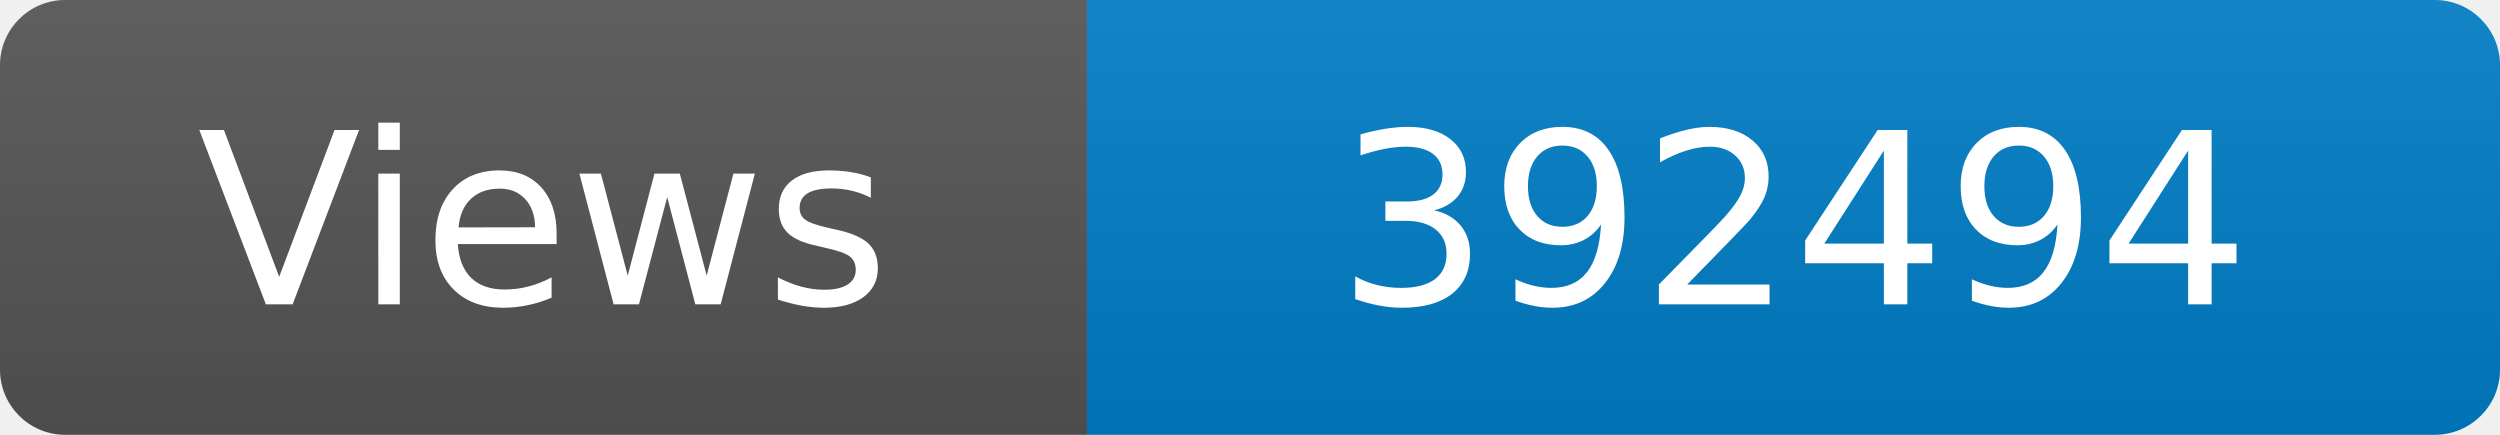
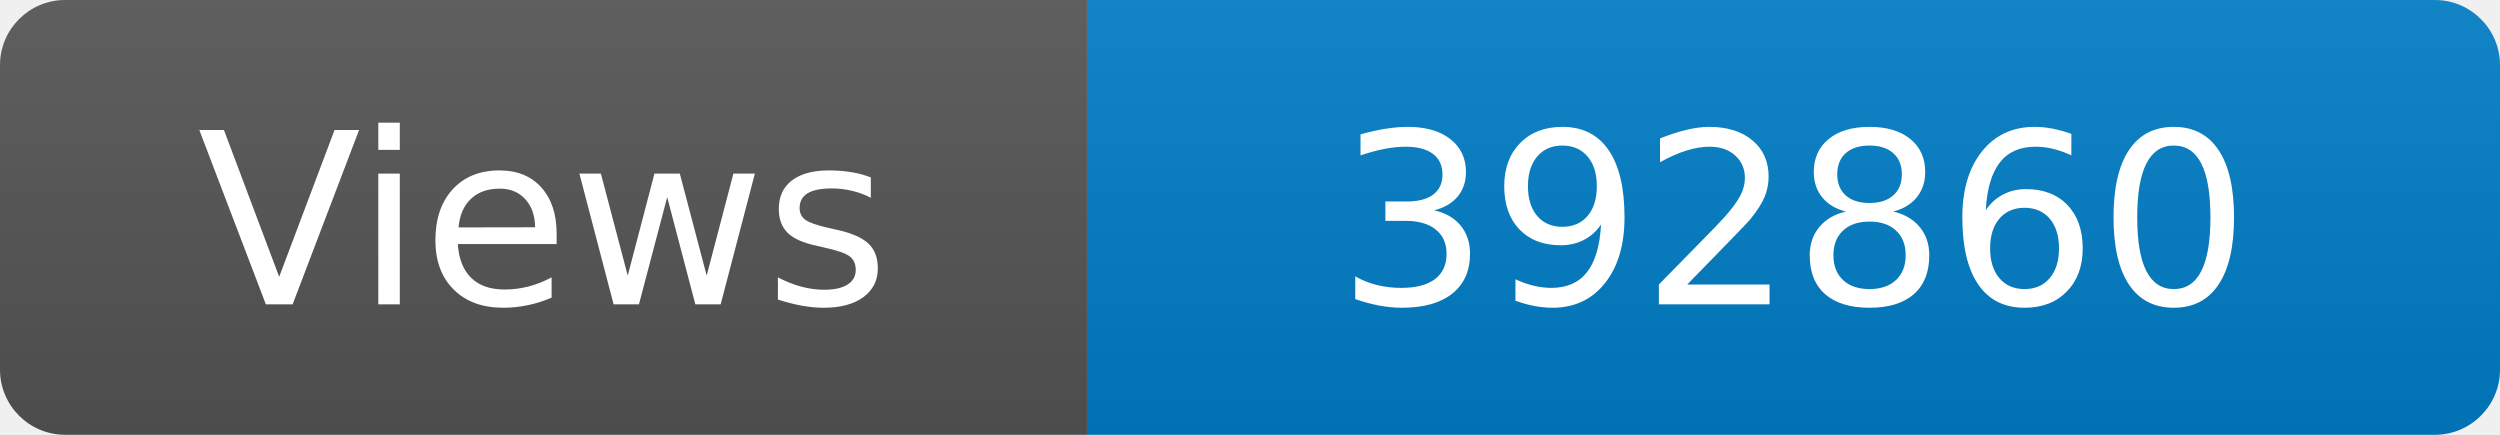
<svg xmlns="http://www.w3.org/2000/svg" width="115" height="20" role="img" aria-label="Maintained?: yes">
  <linearGradient id="s" x2="0" y2="100%">
    <stop offset="0" stop-color="#bbb" stop-opacity=".1" />
    <stop offset="1" stop-opacity=".1" />
  </linearGradient>
  <clipPath id="r">
    <rect width="115" height="20" rx="3" fill="#fff" />
  </clipPath>
  <g clip-path="url(#r)">
    <rect width="50" height="20" fill="#555" />
    <rect x="50" width="160" height="20" fill="#007ec6" />
    <rect width="115" height="20" fill="url(#s)" />
  </g>
  <g fill="#fff" text-anchor="middle" font-family="Verdana,Geneva,DejaVu Sans,sans-serif" font-size="110">
    <text x="250" y="140" transform="scale(.1)" fill="#fff">Views</text>
-     <text x="825" y="140" transform="scale(.1)" fill="#fff">392494</text>
+     <text x="825" y="140" transform="scale(.1)" fill="#fff">392860</text>
  </g>
</svg>
